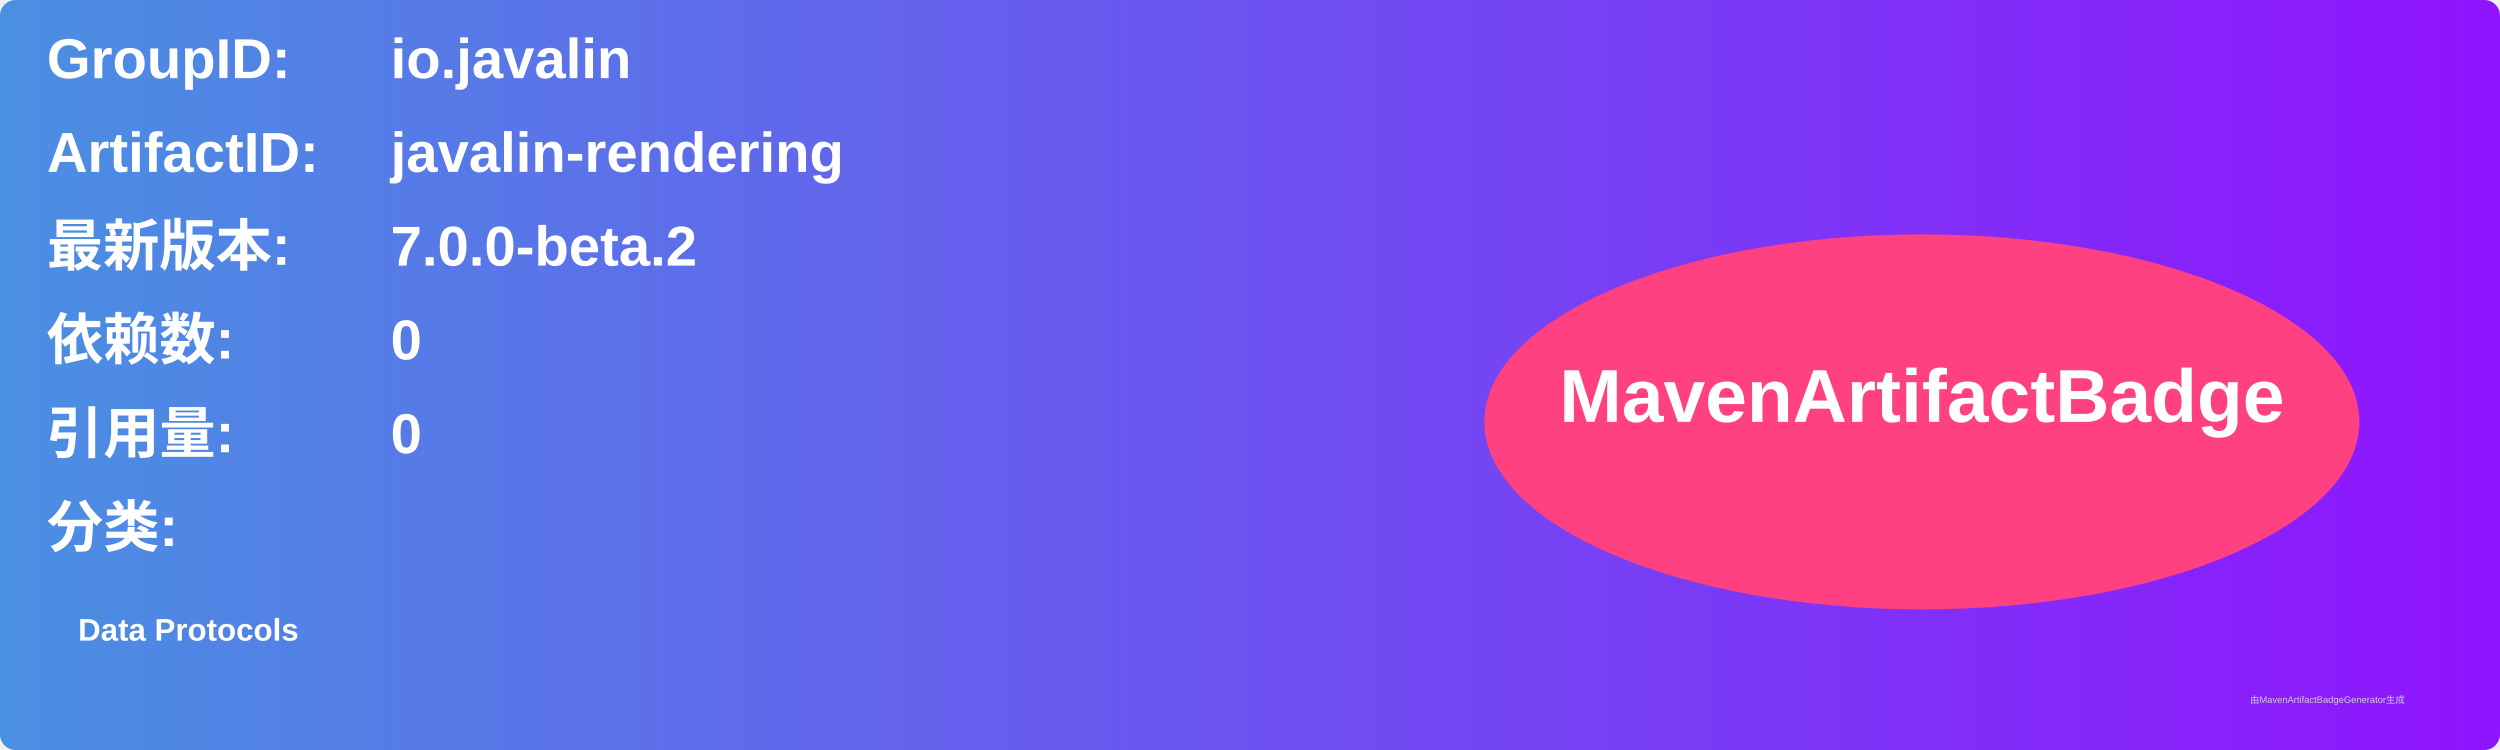
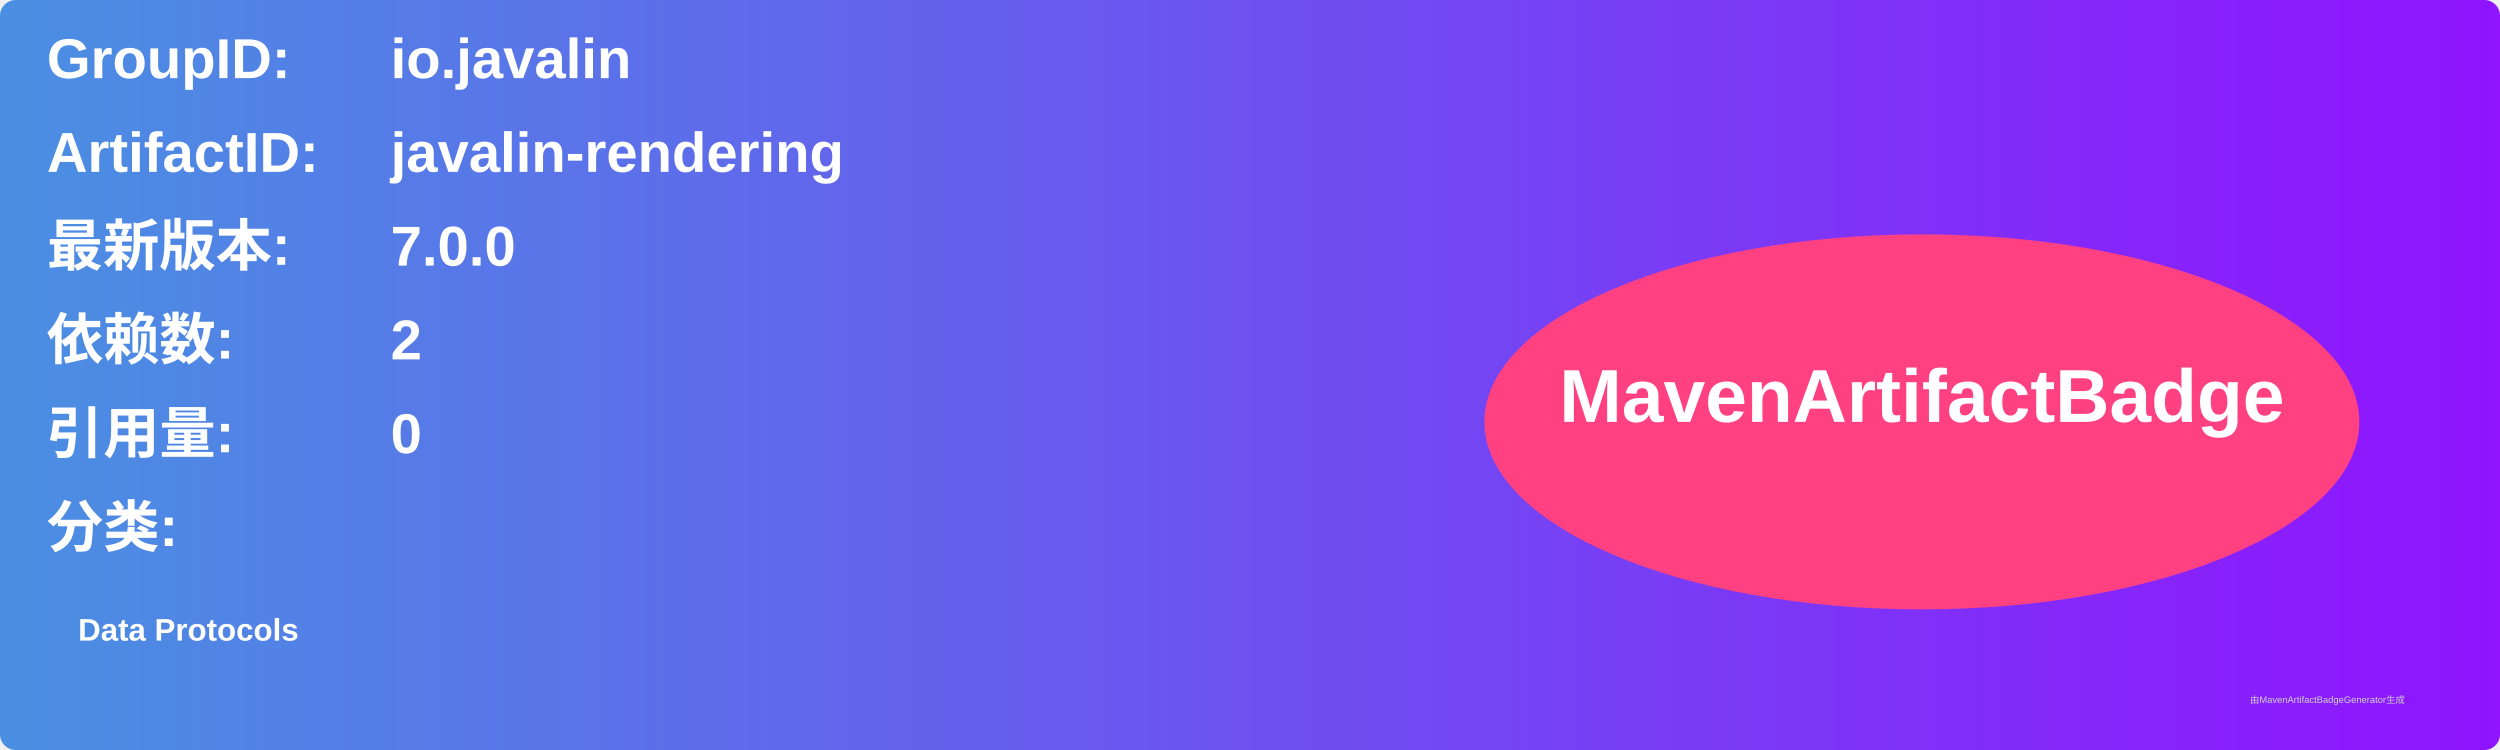
<svg xmlns="http://www.w3.org/2000/svg" width="800" height="240" viewBox="0 0 800 240">
  <linearGradient id="grad" x1="0%" y1="0%" x2="100%" y2="0%">
    <stop offset="0%" stop-color="#4a90e2" />
    <stop offset="100%" stop-color="#9013fe" />
  </linearGradient>
  <rect width="100%" height="100%" rx="5" ry="5" fill="url(#grad)" />
  <g transform="translate(15, 15)">
    <text x="0" y="10" font-family="Arial" font-size="18" fill="white" font-weight="bold" width="260">GroupID:</text>
    <text x="110" y="10" font-family="Arial" font-size="18" fill="white" font-weight="bold" width="460">io.javalin</text>
    <text x="0" y="40" font-family="Arial" font-size="18" fill="white" font-weight="bold" width="260">ArtifactID:</text>
    <text x="110" y="40" font-family="Arial" font-size="18" fill="white" font-weight="bold" width="460">javalin-rendering</text>
    <text x="0" y="70" font-family="Arial" font-size="18" fill="white" font-weight="bold">最新版本:</text>
    <text x="110" y="70" font-family="Arial" font-size="18" fill="white" font-weight="bold">
-       <tspan font-weight="bold">7.0.0-beta.2</tspan>
+       <tspan font-weight="bold">7.0.0</tspan>
    </text>
    <text x="0" y="100" font-family="Arial" font-size="18" fill="white" font-weight="bold">依赖数: </text>
    <text x="110" y="100" font-family="Arial" font-size="18" fill="white">
-       <tspan font-weight="bold">0</tspan>
+       <tspan font-weight="bold">2</tspan>
    </text>
    <text x="0" y="130" font-family="Arial" font-size="18" fill="white" font-weight="bold">引用量: </text>
    <text x="110" y="130" font-family="Arial" font-size="18" fill="white">
      <tspan font-weight="bold">0</tspan>
    </text>
    <text x="0" y="160" font-family="Arial" font-size="18" fill="white" font-weight="bold">分类:</text>
    <text x="10" y="190" font-family="Arial" font-size="10" fill="white">
      <tspan font-weight="bold">Data Protocols</tspan>
    </text>
    <ellipse cx="600" cy="120" rx="140" ry="60" fill="#ff4081" />
    <text x="600" y="120" text-anchor="middle" font-family="Arial" font-size="24" fill="white" font-weight="bold">MavenArtifactBadge</text>
  </g>
  <text x="720" y="225" font-family="Arial" font-size="3" fill="#d0d0d0">由MavenArtifactBadgeGenerator生成</text>
</svg>
